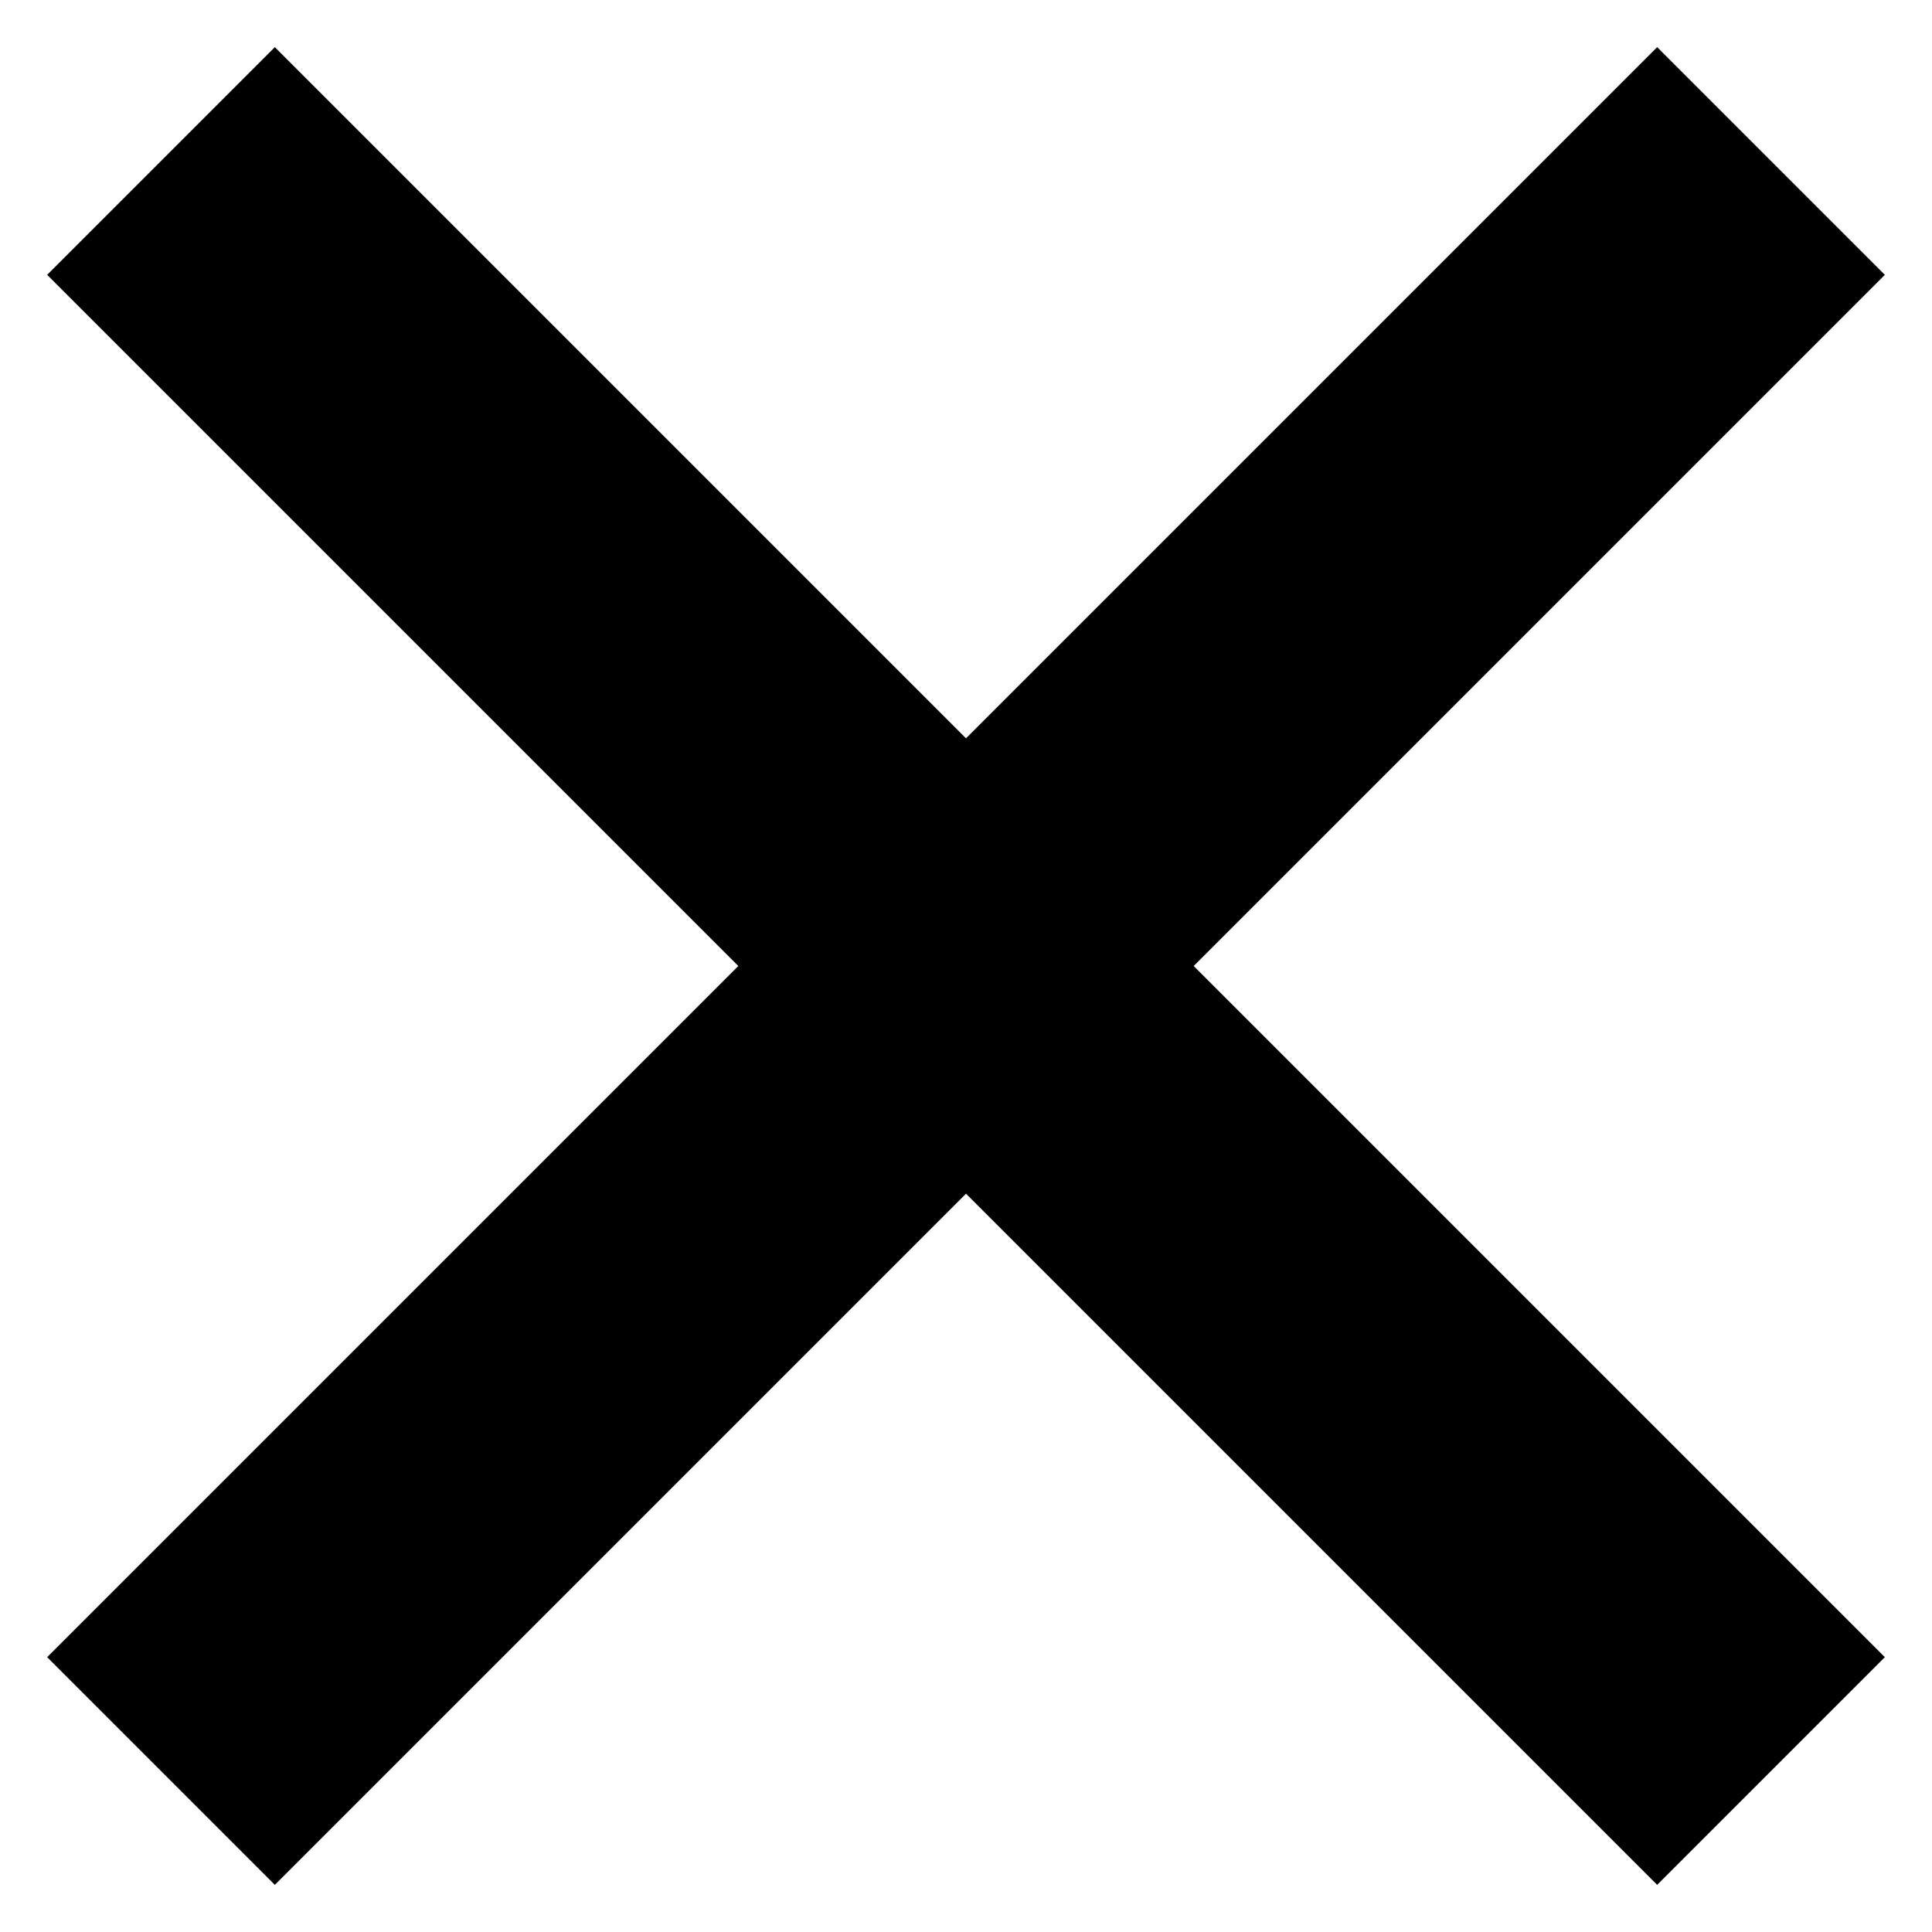
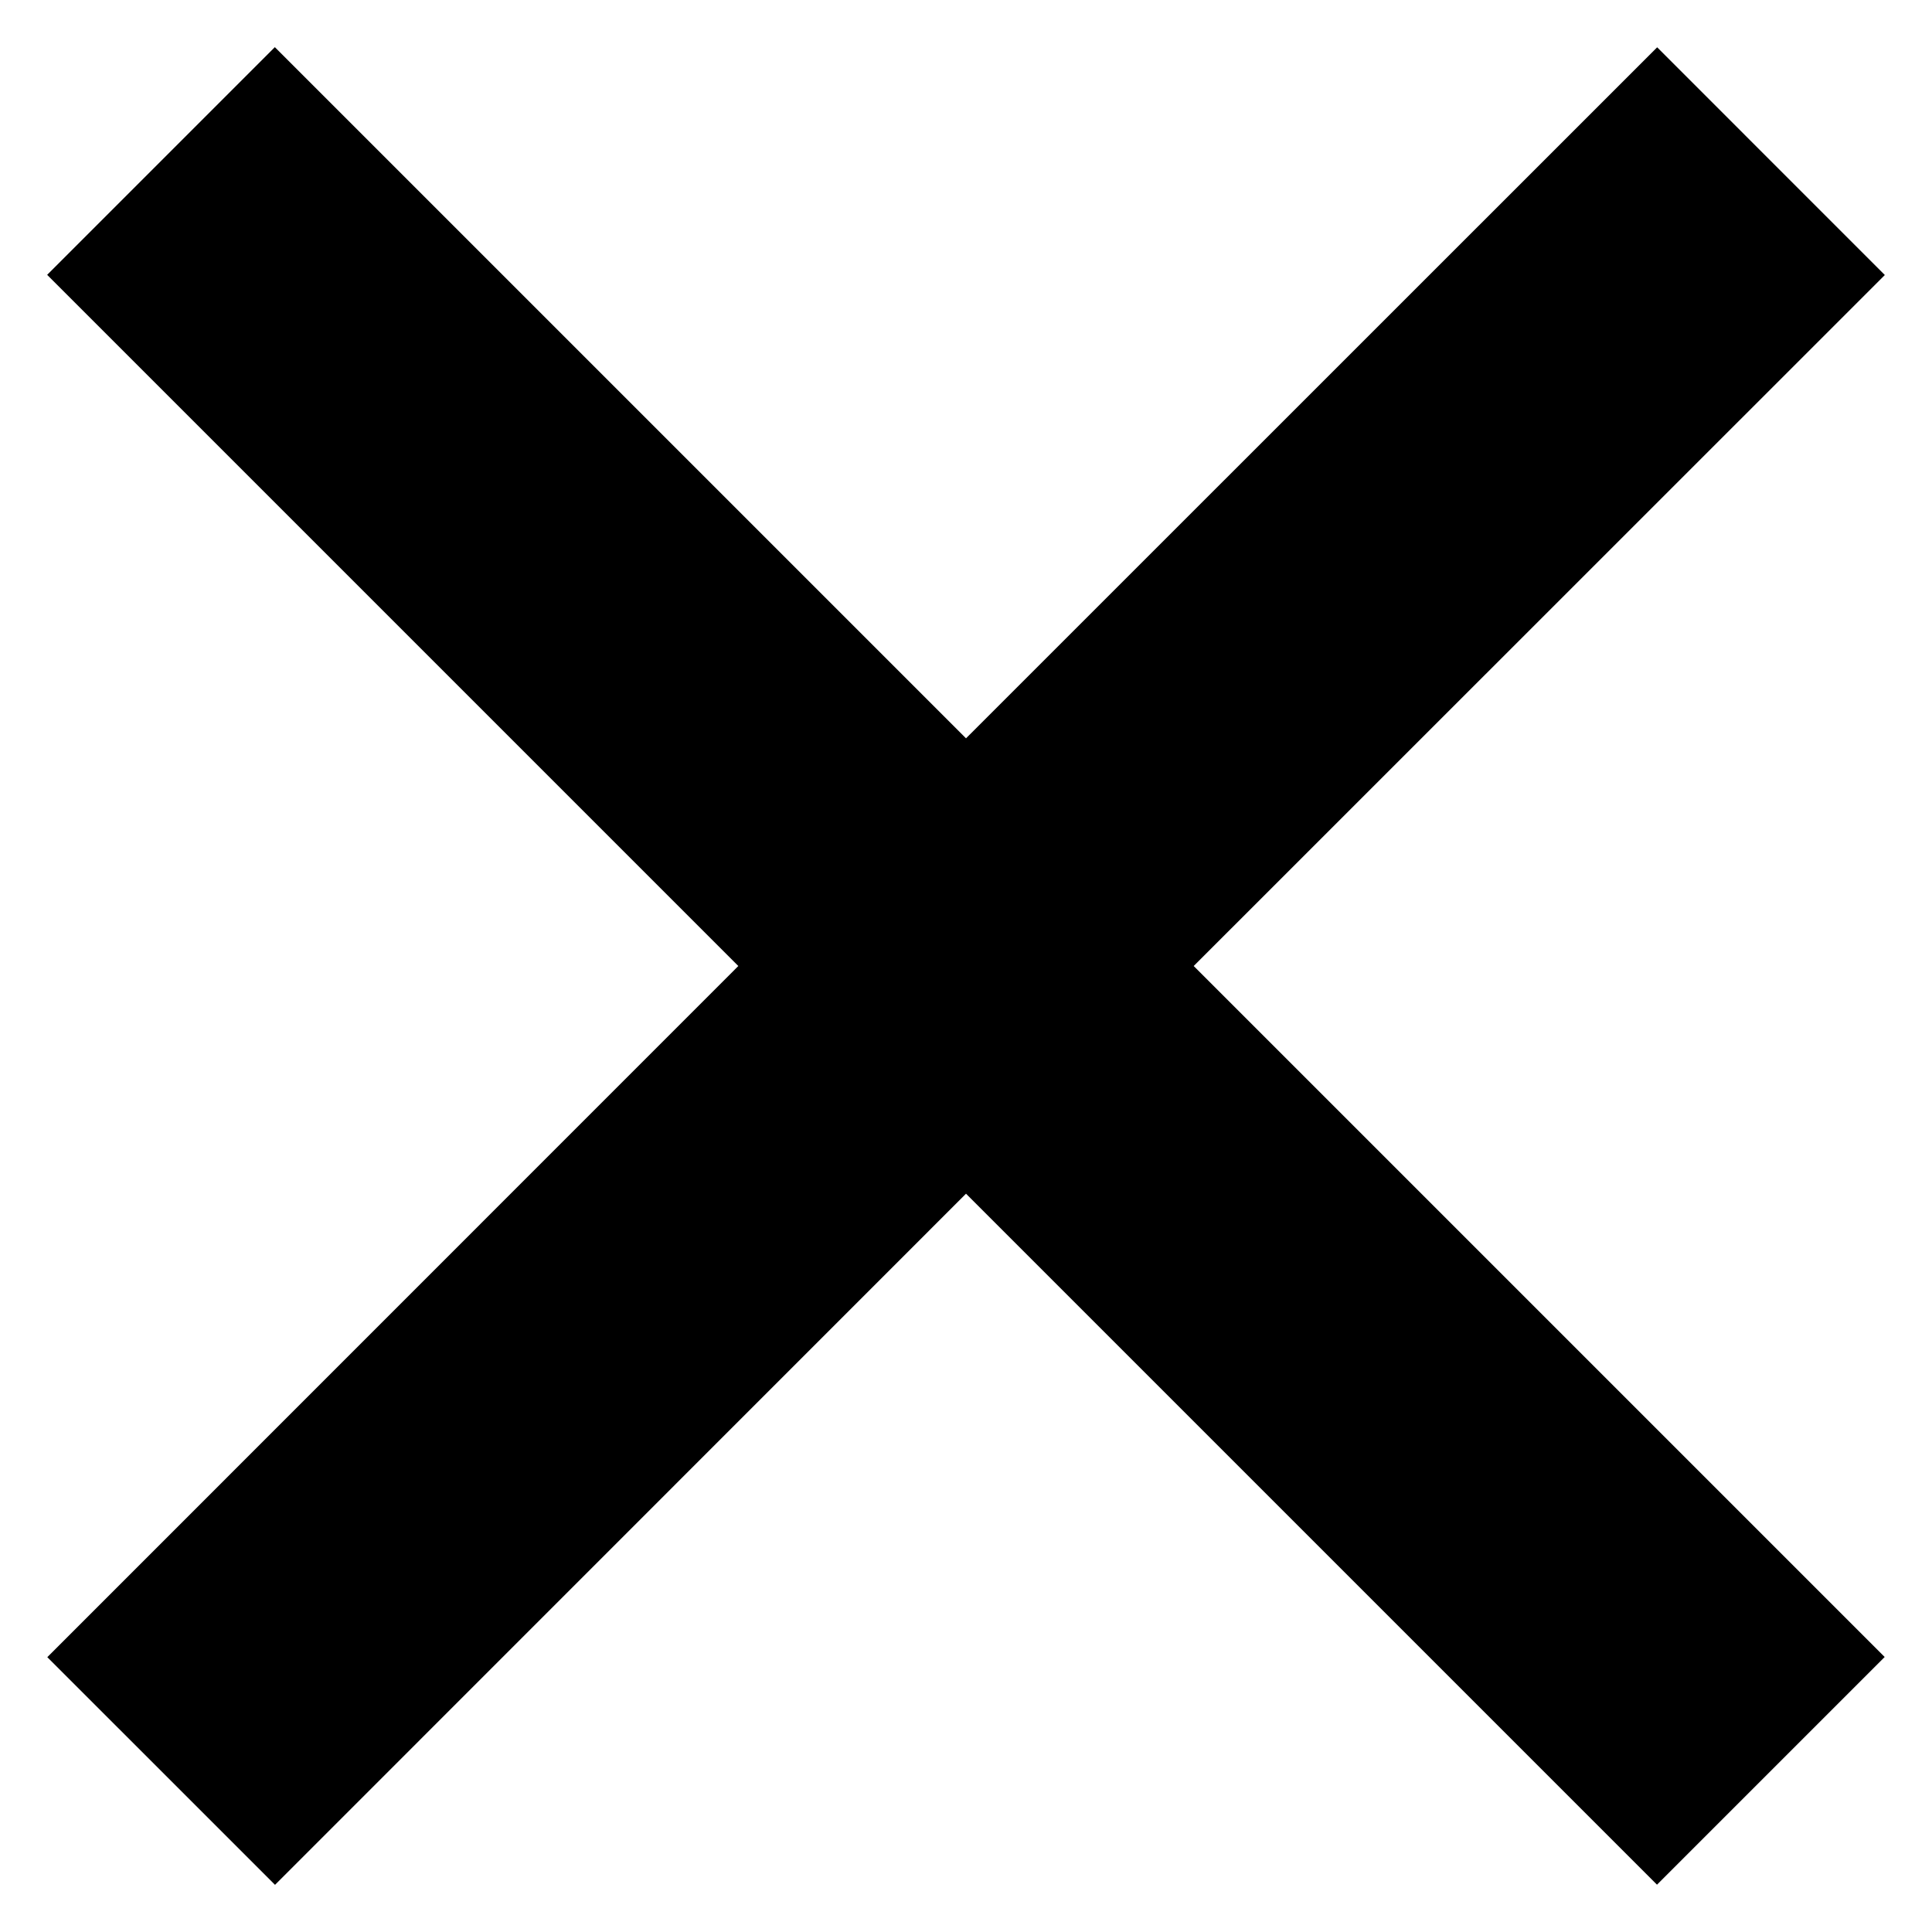
- <svg xmlns="http://www.w3.org/2000/svg" width="12" height="12" fill="none">
-   <path d="M1 1l5 5m0 0l5 5M6 6l-5 5m5-5l5-5" stroke="#000" stroke-width="2" />
+ <svg xmlns="http://www.w3.org/2000/svg" width="12" height="12" viewBox="0 0 12 12" fill="none">
+   <path d="M1 1L6 6M6 6L10.999 10.999M6 6L1.001 11M6 6L11 1.001" stroke="black" stroke-width="2" />
</svg>
